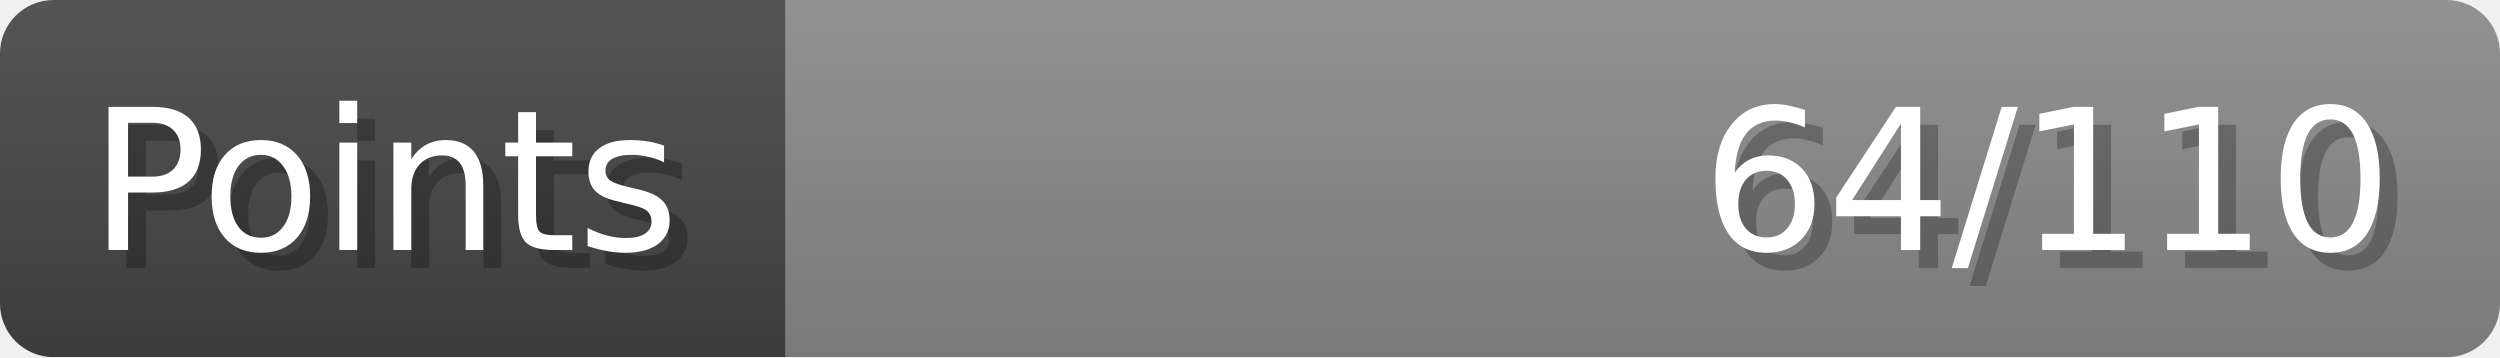
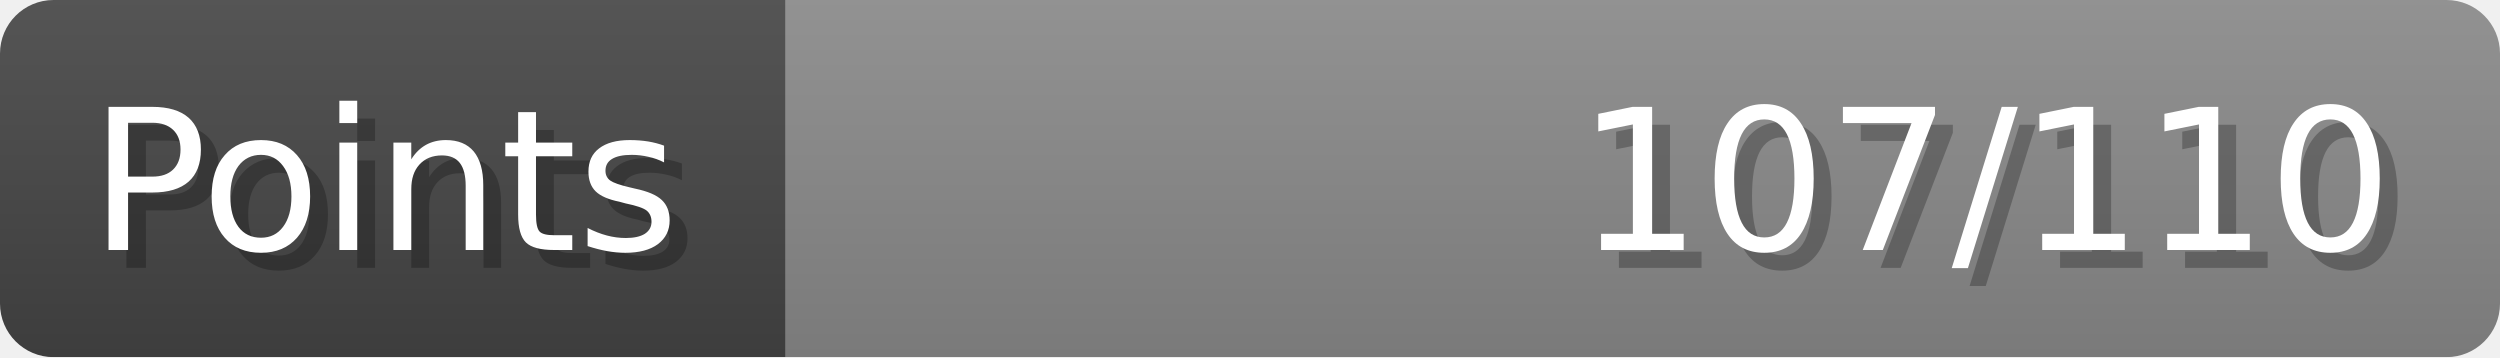
- <svg xmlns="http://www.w3.org/2000/svg" width="140px" height="20px" role="img" aria-label="Points: 64/110">
+ <svg xmlns="http://www.w3.org/2000/svg" width="140px" height="20px" role="img" aria-label="Points: 107/110">
  <linearGradient id="a" x2="0" y2="100%">
    <stop offset="0" stop-opacity=".1" stop-color="#EEE" />
    <stop offset="1" stop-opacity=".1" />
  </linearGradient>
  <mask id="m">
    <rect width="100%" height="100%" rx="3" fill="#FFF" />
  </mask>
  <g mask="url(#m)">
    <rect x="0" y="0" width="44" height="20" fill="#444" />
    <svg x="44" y="0" width="96" height="20">
      <rect width="100%" height="100%" fill="#888888" />
      <rect width="0%" height="100%" fill="#33CC11" transform="">
-         <animate attributeName="width" begin="0.5s" dur="600ms" from="0%" to="58%" repeatCount="1" fill="freeze" calcMode="spline" keyTimes="0; 1" keySplines="0.3, 0.61, 0.355, 1" />
+         <animate attributeName="width" begin="0.5s" dur="600ms" from="0%" to="97%" repeatCount="1" fill="freeze" calcMode="spline" keyTimes="0; 1" keySplines="0.3, 0.61, 0.355, 1" />
      </rect>
    </svg>
    <rect width="140" height="20" fill="url(#a)" />
  </g>
  <g aria-hidden="true" font-size="11" font-family="Verdana, DejaVu Sans, sans-serif" fill="#FFFFFF">
    <text x="6" y="15" fill="#000" opacity="0.25">Points</text>
    <text x="5" y="14">Points</text>
-     <text x="135" y="15" fill="#000" opacity="0.25" text-anchor="end">64/110</text>
-     <text x="134" y="14" text-anchor="end">64/110</text>
+     <text x="135" y="15" fill="#000" opacity="0.25" text-anchor="end">107/110</text>
+     <text x="134" y="14" text-anchor="end">107/110</text>
  </g>
</svg>
